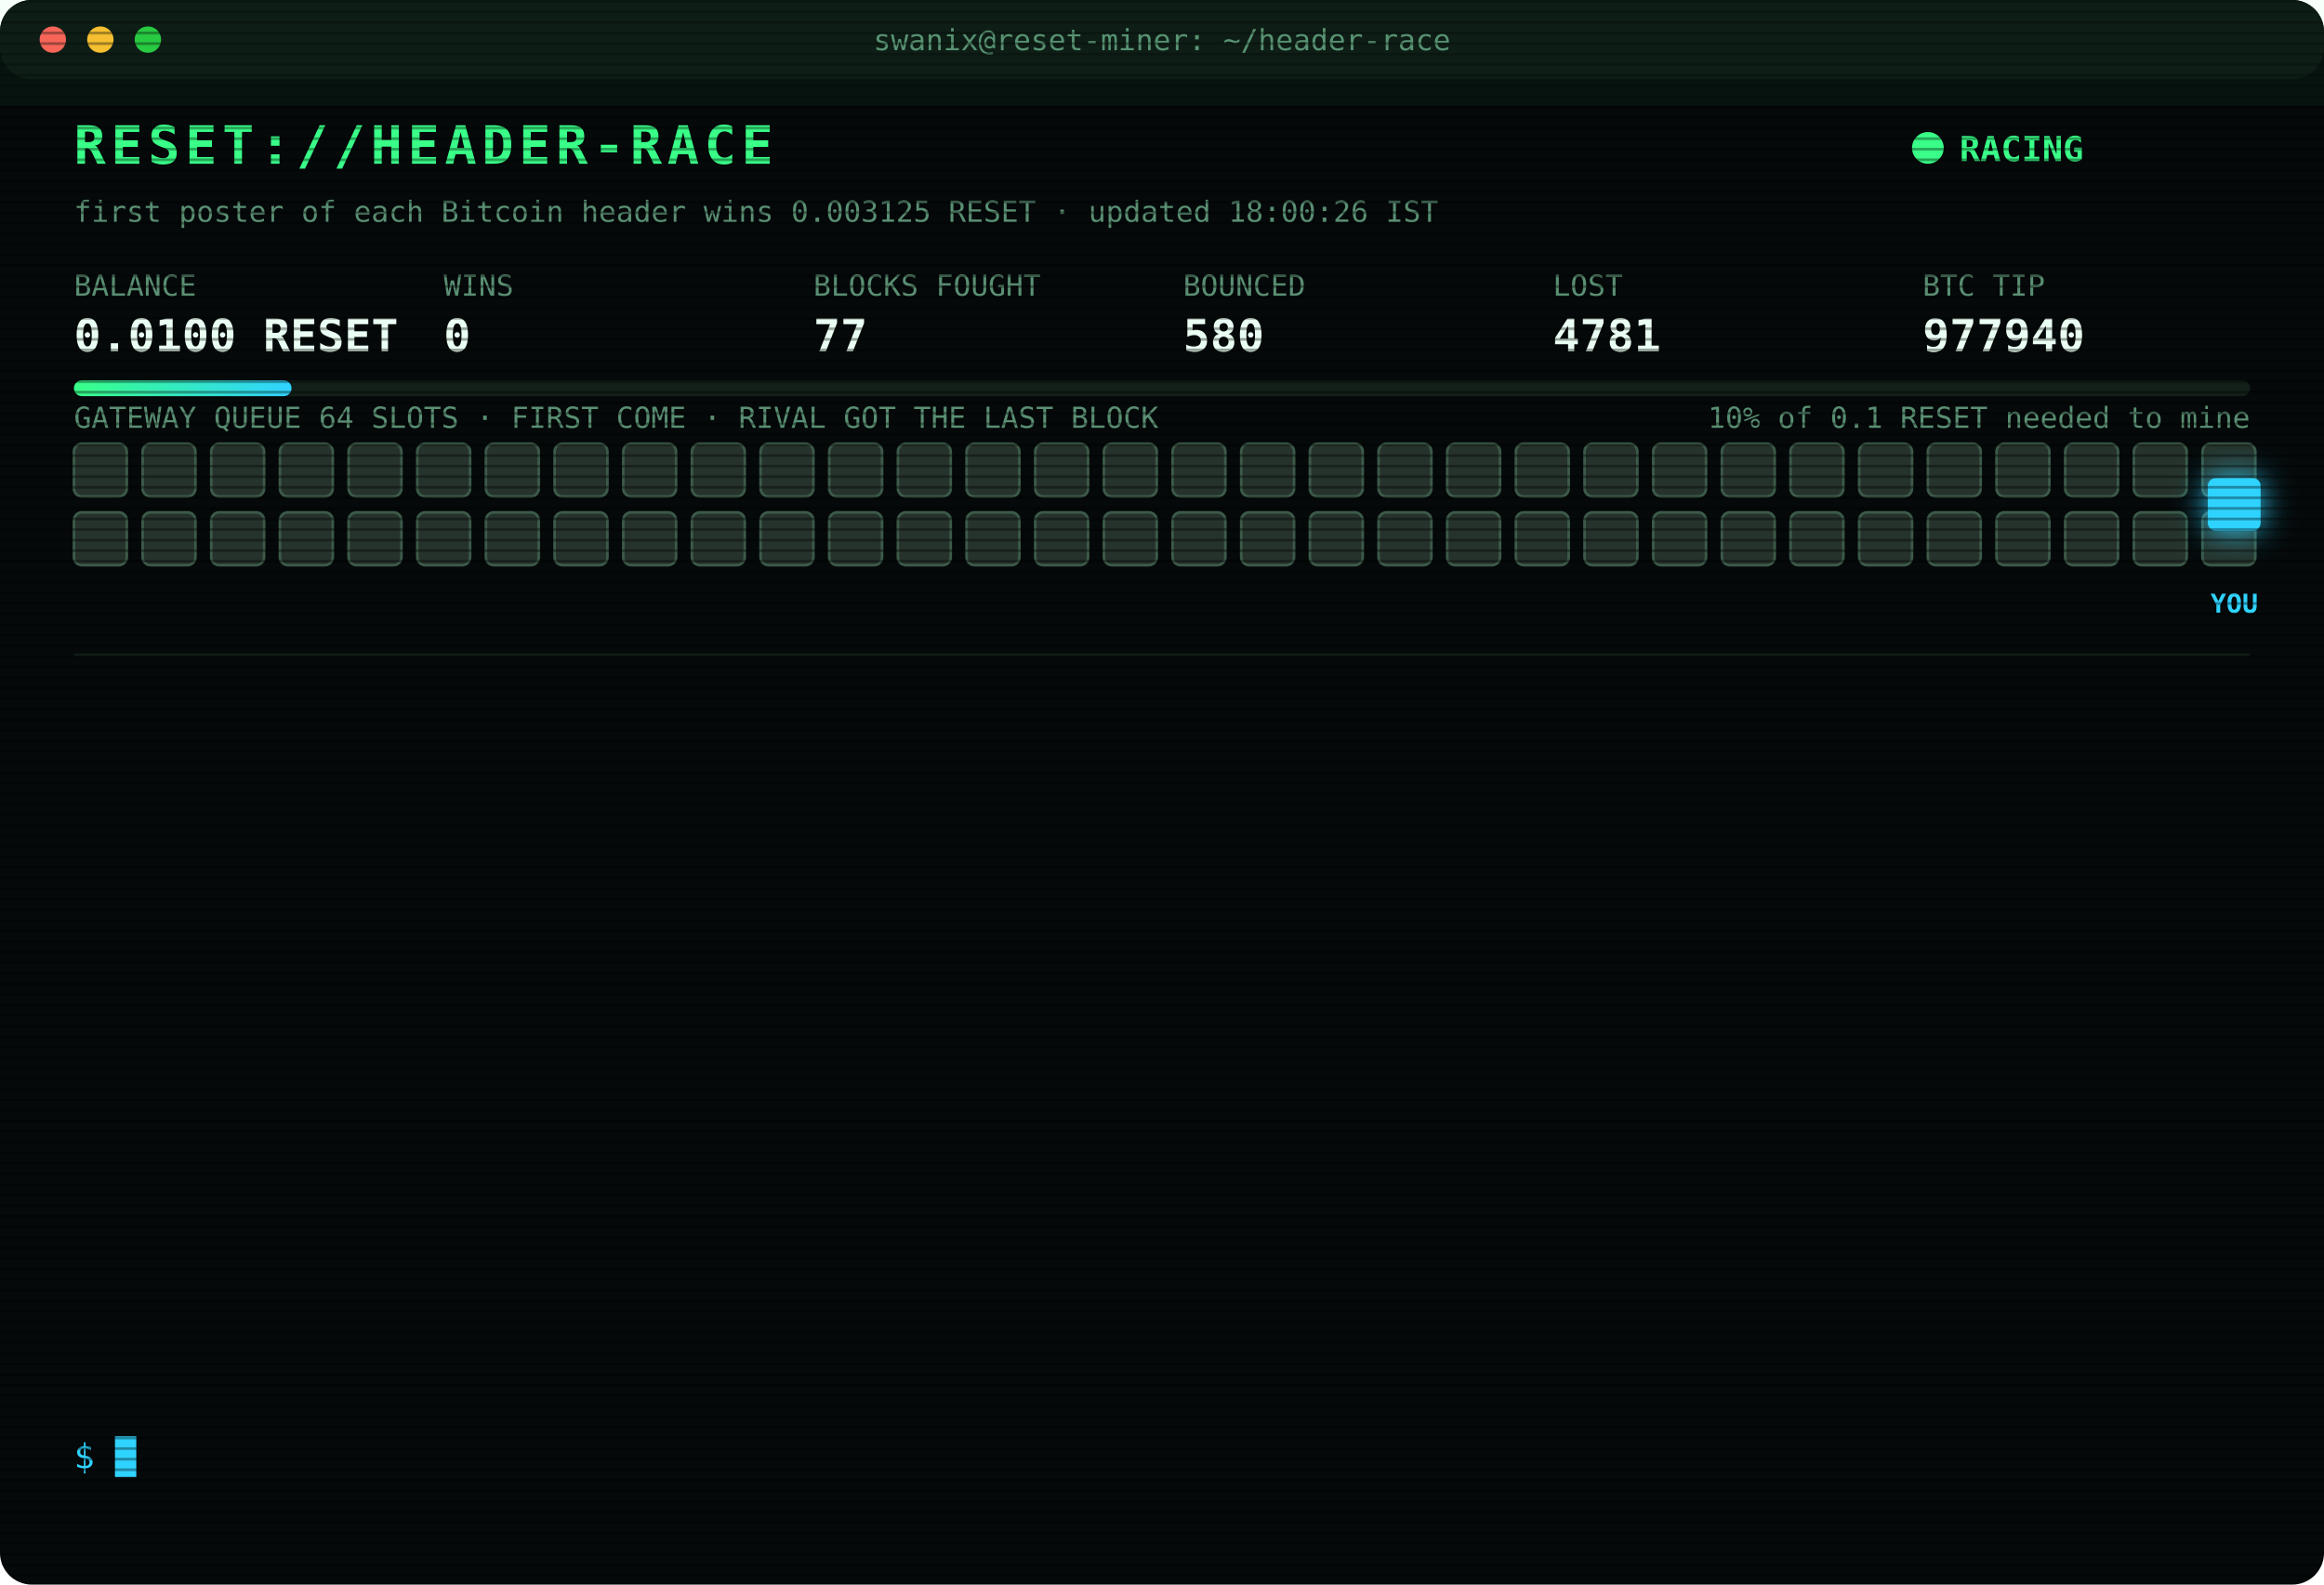
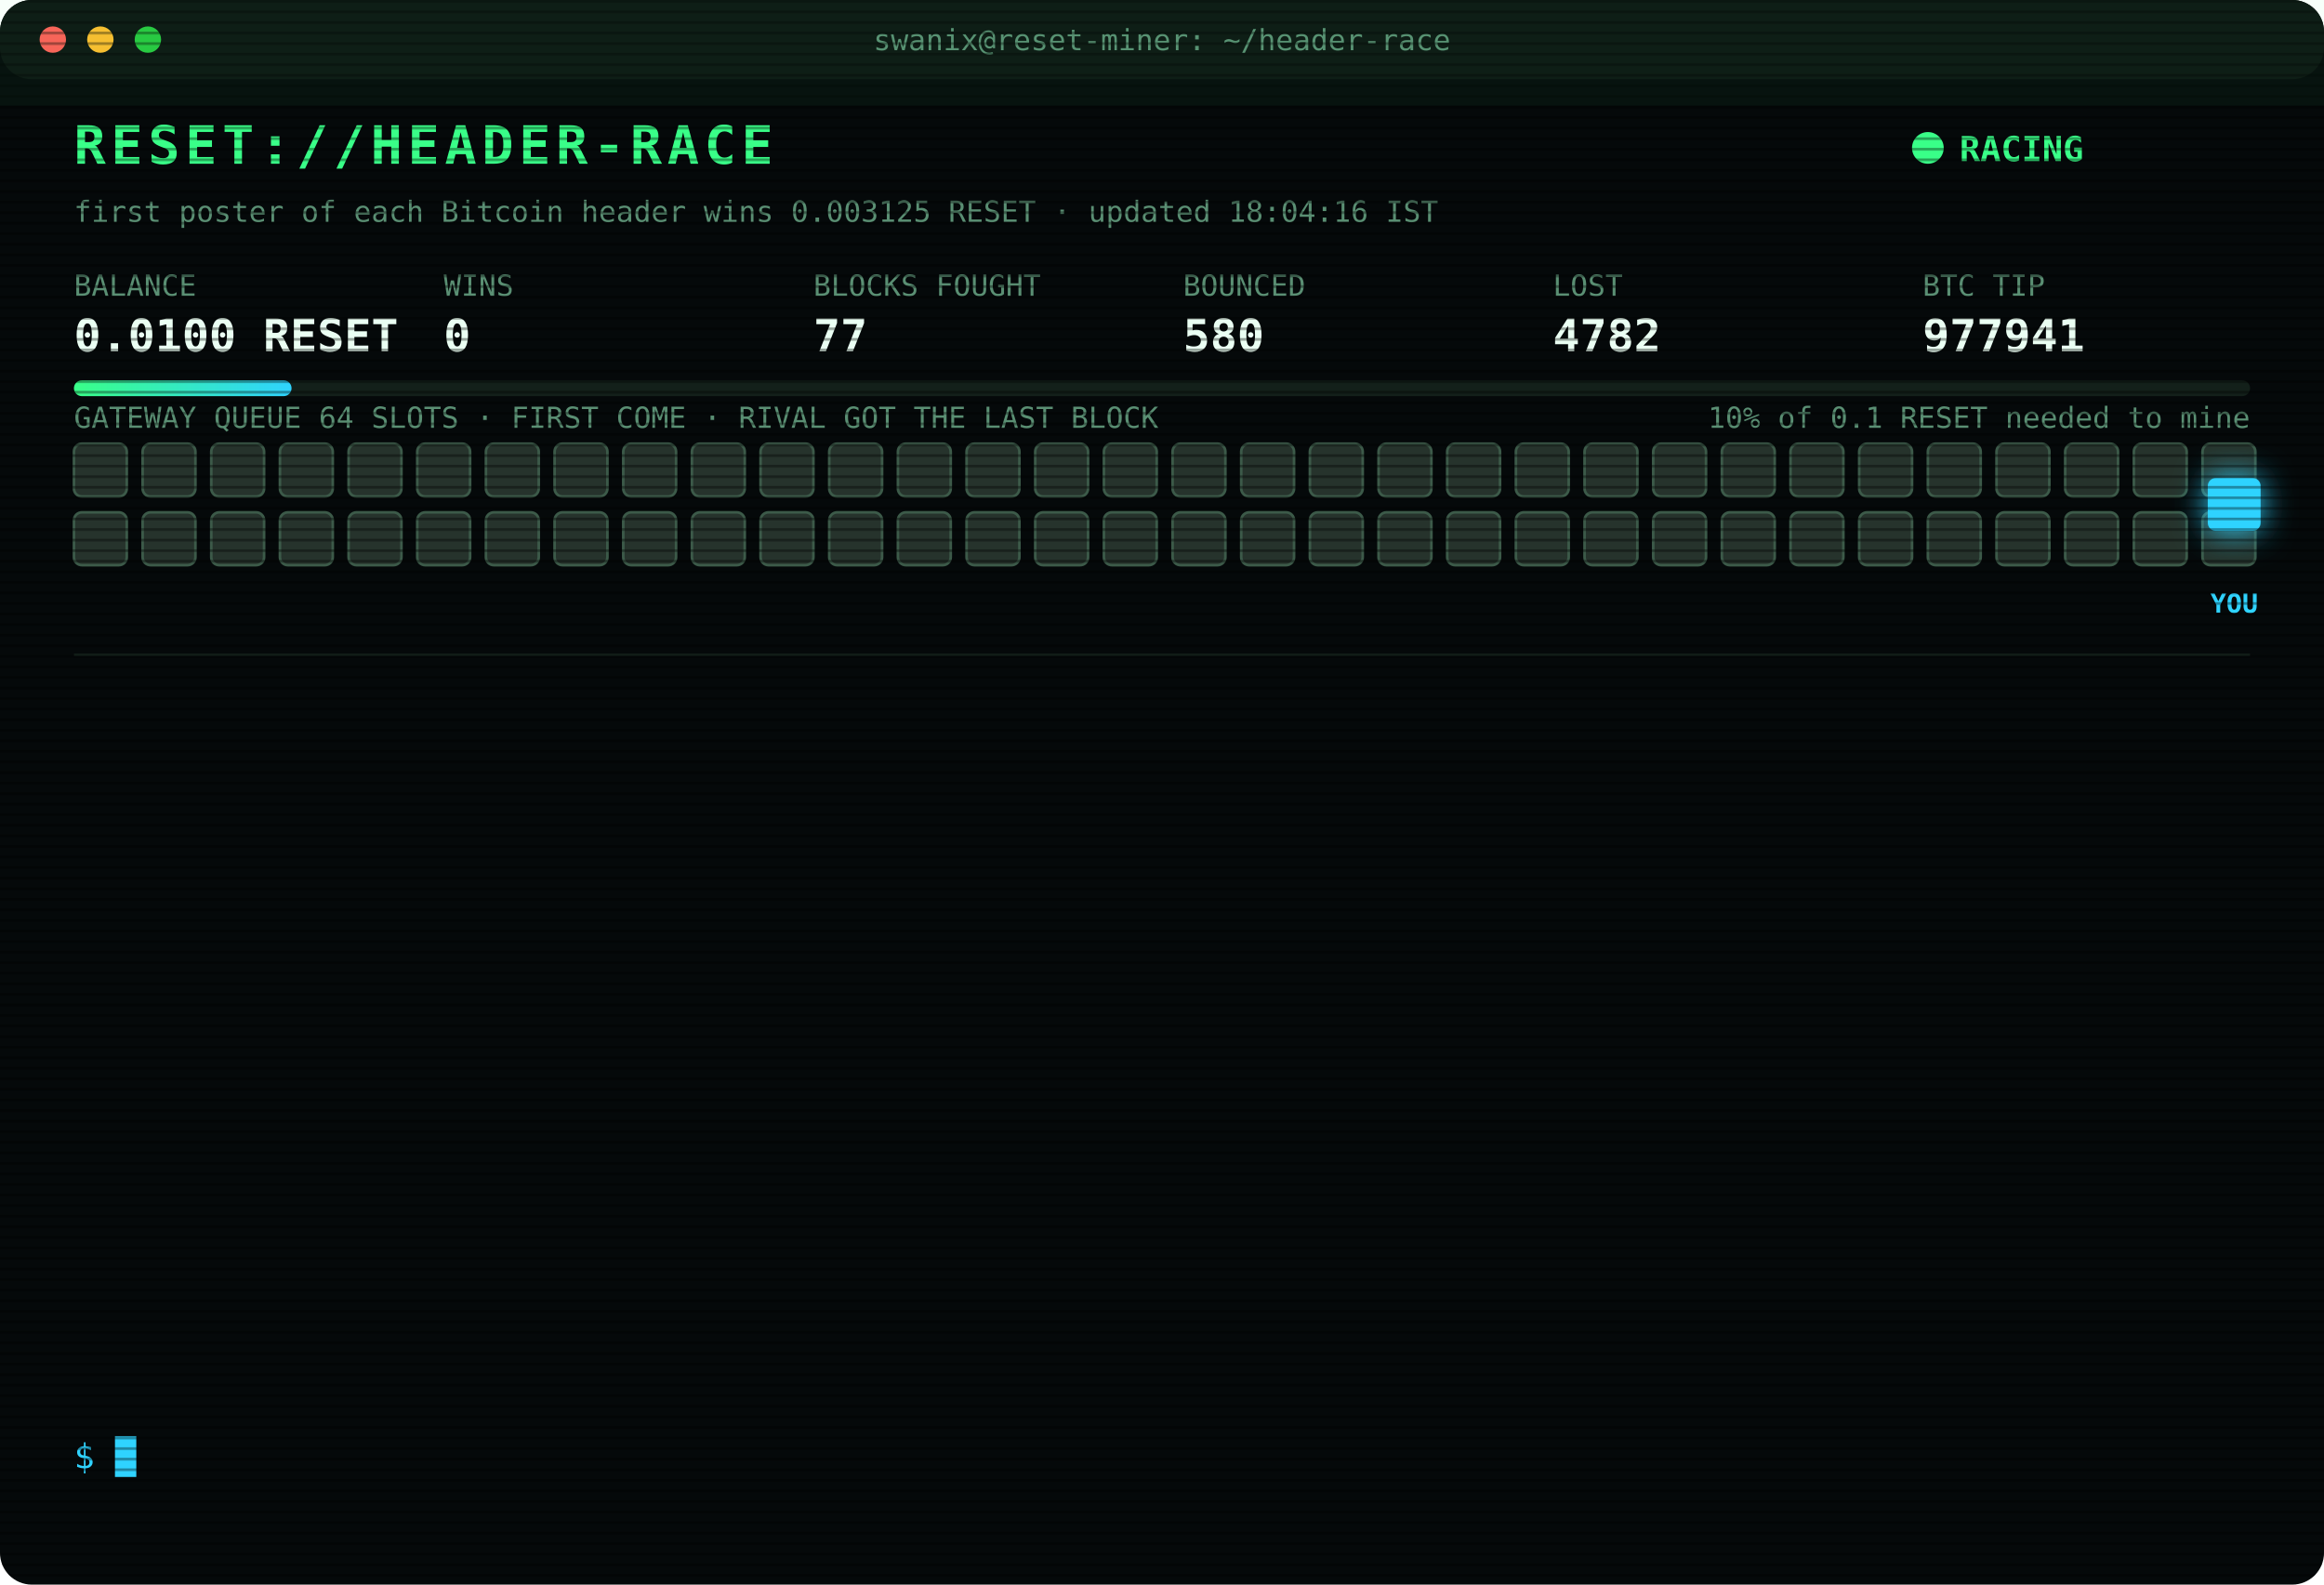
<svg xmlns="http://www.w3.org/2000/svg" width="880" height="600" viewBox="0 0 880 600" font-family="ui-monospace,SFMono-Regular,Menlo,Consolas,monospace">
  <style>
text{font-size:13px;fill:#7CFFB2}
.title{font-size:20px;font-weight:700;fill:#39FF88;letter-spacing:2px;animation:glitch 3s infinite steps(1)}
.sub{fill:#2fd3ff}.k{fill:#5a8f73;font-size:11px}.v{font-size:17px;font-weight:700;fill:#eafff3}
.ts{fill:#3f6b56}.boot{fill:#2fd3ff}.dim{fill:#5a8f73}.bad{fill:#ff4d6d}.warn{fill:#ffd23f}.mag{fill:#ff5cf0}.win{fill:#39FF88;font-weight:700}
.tag{font-size:10px;fill:#2fd3ff;font-weight:700}
.rival{fill:#26332c;stroke:#3c5a49;animation:jam 1.2s infinite alternate}
.idle{fill:#141c18;stroke:#22302a;animation:breathe 4s infinite}
.me{fill:#2fd3ff;filter:drop-shadow(0 0 6px #2fd3ff)}
.hover{animation:nudge 1.1s infinite ease-in-out}.bounce{animation:kick 1.4s infinite}
.ln{opacity:0;animation:in .4s forwards}
.cur{animation:blink 1s infinite steps(1)}
.scan{animation:scan 6s infinite linear}
.led{animation:blink 1.4s infinite}
@keyframes in{from{opacity:0;transform:translateX(-6px)}to{opacity:1;transform:none}}
@keyframes blink{50%{opacity:0}}
@keyframes jam{to{fill:#33463b}}
@keyframes breathe{50%{opacity:.4}}
@keyframes nudge{50%{transform:translateX(-10px)}}
@keyframes kick{0%,100%{transform:none}30%{transform:translateX(-14px)}55%{transform:translateX(10px) translateY(-6px)}}
@keyframes glitch{0%,92%{transform:none}93%{transform:translateX(2px);fill:#ff4d6d}95%{transform:translateX(-2px);fill:#2fd3ff}97%{transform:none}}
@keyframes scan{from{transform:translateY(-40px)}to{transform:translateY(600px)}}
</style>
  <defs>
    <pattern id="sl" width="4" height="4" patternUnits="userSpaceOnUse">
      <rect width="4" height="1" fill="#000" opacity=".35" />
    </pattern>
    <linearGradient id="bar">
      <stop offset="0" stop-color="#39FF88" />
      <stop offset="1" stop-color="#2fd3ff" />
    </linearGradient>
  </defs>
  <rect width="880" height="600" rx="12" fill="#05090a" />
  <rect width="880" height="30" rx="12" fill="#0d1512" />
  <circle cx="20" cy="15" r="5" fill="#ff5f57" />
  <circle cx="38" cy="15" r="5" fill="#febc2e" />
  <circle cx="56" cy="15" r="5" fill="#28c840" />
  <text x="440" y="19" text-anchor="middle" class="k">swanix@reset-miner: ~/header-race</text>
  <text x="28" y="62" class="title">RESET://HEADER-RACE</text>
  <circle class="led" cx="730" cy="56" r="6" fill="#39FF88" />
  <text x="742" y="61" class="win">RACING</text>
-   <text x="28" y="84" class="k">first poster of each Bitcoin header wins 0.003125 RESET · updated 18:00:26 IST</text>
+   <text x="28" y="84" class="k">first poster of each Bitcoin header wins 0.003125 RESET · updated 18:04:16 IST</text>
  <text x="28" y="112" class="k">BALANCE</text>
  <text x="28" y="133" class="v">0.0100 RESET</text>
  <text x="168" y="112" class="k">WINS</text>
  <text x="168" y="133" class="v">0</text>
  <text x="308" y="112" class="k">BLOCKS FOUGHT</text>
  <text x="308" y="133" class="v">77</text>
  <text x="448" y="112" class="k">BOUNCED</text>
  <text x="448" y="133" class="v">580</text>
  <text x="588" y="112" class="k">LOST</text>
-   <text x="588" y="133" class="v">4781</text>
+   <text x="588" y="133" class="v">4782</text>
  <text x="728" y="112" class="k">BTC TIP</text>
-   <text x="728" y="133" class="v">977940</text>
+   <text x="728" y="133" class="v">977941</text>
  <rect x="28" y="144" width="824" height="6" rx="3" fill="#13201a" />
  <rect x="28" y="144" width="82.4" height="6" rx="3" fill="url(#bar)" />
  <text x="852" y="162" text-anchor="end" class="k">10% of 0.1 RESET needed to mine</text>
  <text x="28" y="162" class="k">GATEWAY QUEUE 64 SLOTS · FIRST COME · RIVAL GOT THE LAST BLOCK</text>
  <rect class="rival" x="28" y="168" width="20" height="20" rx="3" style="animation-delay:0.00s" />
  <rect class="rival" x="54" y="168" width="20" height="20" rx="3" style="animation-delay:0.05s" />
  <rect class="rival" x="80" y="168" width="20" height="20" rx="3" style="animation-delay:0.10s" />
  <rect class="rival" x="106" y="168" width="20" height="20" rx="3" style="animation-delay:0.15s" />
  <rect class="rival" x="132" y="168" width="20" height="20" rx="3" style="animation-delay:0.20s" />
  <rect class="rival" x="158" y="168" width="20" height="20" rx="3" style="animation-delay:0.25s" />
  <rect class="rival" x="184" y="168" width="20" height="20" rx="3" style="animation-delay:0.30s" />
  <rect class="rival" x="210" y="168" width="20" height="20" rx="3" style="animation-delay:0.35s" />
  <rect class="rival" x="236" y="168" width="20" height="20" rx="3" style="animation-delay:0.40s" />
  <rect class="rival" x="262" y="168" width="20" height="20" rx="3" style="animation-delay:0.45s" />
  <rect class="rival" x="288" y="168" width="20" height="20" rx="3" style="animation-delay:0.50s" />
  <rect class="rival" x="314" y="168" width="20" height="20" rx="3" style="animation-delay:0.55s" />
  <rect class="rival" x="340" y="168" width="20" height="20" rx="3" style="animation-delay:0.60s" />
  <rect class="rival" x="366" y="168" width="20" height="20" rx="3" style="animation-delay:0.65s" />
  <rect class="rival" x="392" y="168" width="20" height="20" rx="3" style="animation-delay:0.70s" />
  <rect class="rival" x="418" y="168" width="20" height="20" rx="3" style="animation-delay:0.75s" />
  <rect class="rival" x="444" y="168" width="20" height="20" rx="3" style="animation-delay:0.80s" />
  <rect class="rival" x="470" y="168" width="20" height="20" rx="3" style="animation-delay:0.85s" />
  <rect class="rival" x="496" y="168" width="20" height="20" rx="3" style="animation-delay:0.90s" />
  <rect class="rival" x="522" y="168" width="20" height="20" rx="3" style="animation-delay:0.95s" />
  <rect class="rival" x="548" y="168" width="20" height="20" rx="3" style="animation-delay:1.00s" />
  <rect class="rival" x="574" y="168" width="20" height="20" rx="3" style="animation-delay:1.05s" />
  <rect class="rival" x="600" y="168" width="20" height="20" rx="3" style="animation-delay:1.10s" />
  <rect class="rival" x="626" y="168" width="20" height="20" rx="3" style="animation-delay:1.15s" />
  <rect class="rival" x="652" y="168" width="20" height="20" rx="3" style="animation-delay:1.20s" />
  <rect class="rival" x="678" y="168" width="20" height="20" rx="3" style="animation-delay:1.25s" />
  <rect class="rival" x="704" y="168" width="20" height="20" rx="3" style="animation-delay:1.30s" />
  <rect class="rival" x="730" y="168" width="20" height="20" rx="3" style="animation-delay:1.35s" />
  <rect class="rival" x="756" y="168" width="20" height="20" rx="3" style="animation-delay:1.40s" />
  <rect class="rival" x="782" y="168" width="20" height="20" rx="3" style="animation-delay:1.45s" />
  <rect class="rival" x="808" y="168" width="20" height="20" rx="3" style="animation-delay:1.50s" />
  <rect class="rival" x="834" y="168" width="20" height="20" rx="3" style="animation-delay:1.55s" />
  <rect class="rival" x="28" y="194" width="20" height="20" rx="3" style="animation-delay:1.60s" />
  <rect class="rival" x="54" y="194" width="20" height="20" rx="3" style="animation-delay:1.65s" />
  <rect class="rival" x="80" y="194" width="20" height="20" rx="3" style="animation-delay:1.70s" />
  <rect class="rival" x="106" y="194" width="20" height="20" rx="3" style="animation-delay:1.75s" />
  <rect class="rival" x="132" y="194" width="20" height="20" rx="3" style="animation-delay:1.80s" />
  <rect class="rival" x="158" y="194" width="20" height="20" rx="3" style="animation-delay:1.85s" />
  <rect class="rival" x="184" y="194" width="20" height="20" rx="3" style="animation-delay:1.90s" />
  <rect class="rival" x="210" y="194" width="20" height="20" rx="3" style="animation-delay:1.95s" />
  <rect class="rival" x="236" y="194" width="20" height="20" rx="3" style="animation-delay:2.00s" />
  <rect class="rival" x="262" y="194" width="20" height="20" rx="3" style="animation-delay:2.05s" />
  <rect class="rival" x="288" y="194" width="20" height="20" rx="3" style="animation-delay:2.10s" />
  <rect class="rival" x="314" y="194" width="20" height="20" rx="3" style="animation-delay:2.15s" />
  <rect class="rival" x="340" y="194" width="20" height="20" rx="3" style="animation-delay:2.20s" />
  <rect class="rival" x="366" y="194" width="20" height="20" rx="3" style="animation-delay:2.25s" />
  <rect class="rival" x="392" y="194" width="20" height="20" rx="3" style="animation-delay:2.30s" />
  <rect class="rival" x="418" y="194" width="20" height="20" rx="3" style="animation-delay:2.35s" />
  <rect class="rival" x="444" y="194" width="20" height="20" rx="3" style="animation-delay:2.40s" />
  <rect class="rival" x="470" y="194" width="20" height="20" rx="3" style="animation-delay:2.45s" />
  <rect class="rival" x="496" y="194" width="20" height="20" rx="3" style="animation-delay:2.50s" />
  <rect class="rival" x="522" y="194" width="20" height="20" rx="3" style="animation-delay:2.55s" />
  <rect class="rival" x="548" y="194" width="20" height="20" rx="3" style="animation-delay:2.60s" />
  <rect class="rival" x="574" y="194" width="20" height="20" rx="3" style="animation-delay:2.65s" />
  <rect class="rival" x="600" y="194" width="20" height="20" rx="3" style="animation-delay:2.70s" />
  <rect class="rival" x="626" y="194" width="20" height="20" rx="3" style="animation-delay:2.75s" />
  <rect class="rival" x="652" y="194" width="20" height="20" rx="3" style="animation-delay:2.80s" />
  <rect class="rival" x="678" y="194" width="20" height="20" rx="3" style="animation-delay:2.85s" />
  <rect class="rival" x="704" y="194" width="20" height="20" rx="3" style="animation-delay:2.90s" />
  <rect class="rival" x="730" y="194" width="20" height="20" rx="3" style="animation-delay:2.95s" />
  <rect class="rival" x="756" y="194" width="20" height="20" rx="3" style="animation-delay:3.00s" />
  <rect class="rival" x="782" y="194" width="20" height="20" rx="3" style="animation-delay:3.05s" />
  <rect class="rival" x="808" y="194" width="20" height="20" rx="3" style="animation-delay:3.10s" />
  <rect class="rival" x="834" y="194" width="20" height="20" rx="3" style="animation-delay:3.15s" />
  <g class="hover">
    <rect class="me" x="836" y="181" width="20" height="20" rx="3" />
    <text class="tag" x="846" y="232" text-anchor="middle">YOU</text>
  </g>
  <line x1="28" x2="852" y1="248" y2="248" stroke="#13201a" />
  <g class="ln" style="animation-delay:0.40s">
-     <text x="28" y="270" class="ts">16:26:57</text>
-     <text x="104" y="270" class="bad">[LOST] #977930 taken by a rival miner</text>
+     <text x="28" y="270" class="ts">16:30:00</text>
+     <text x="104" y="270" class="bad">[LOST] #977931 taken by a rival miner</text>
  </g>
  <g class="ln" style="animation-delay:0.65s">
-     <text x="28" y="292" class="ts">16:30:00</text>
-     <text x="104" y="292" class="bad">[LOST] #977931 taken by a rival miner</text>
+     <text x="28" y="292" class="ts">16:53:22</text>
+     <text x="104" y="292" class="bad">[LOST] #977932 taken by a rival miner</text>
  </g>
  <g class="ln" style="animation-delay:0.90s">
-     <text x="28" y="314" class="ts">16:53:22</text>
-     <text x="104" y="314" class="bad">[LOST] #977932 taken by a rival miner</text>
+     <text x="28" y="314" class="ts">17:04:03</text>
+     <text x="104" y="314" class="bad">[LOST] #977933 taken by a rival miner</text>
  </g>
  <g class="ln" style="animation-delay:1.15s">
-     <text x="28" y="336" class="ts">17:04:03</text>
-     <text x="104" y="336" class="bad">[LOST] #977933 taken by a rival miner</text>
+     <text x="28" y="336" class="ts">17:05:48</text>
+     <text x="104" y="336" class="bad">[LOST] #977934 taken by a rival miner</text>
  </g>
  <g class="ln" style="animation-delay:1.40s">
-     <text x="28" y="358" class="ts">17:05:48</text>
-     <text x="104" y="358" class="bad">[LOST] #977934 taken by a rival miner</text>
+     <text x="28" y="358" class="ts">17:40:21</text>
+     <text x="104" y="358" class="bad">[LOST] #977935 taken by a rival miner</text>
  </g>
  <g class="ln" style="animation-delay:1.65s">
-     <text x="28" y="380" class="ts">17:40:21</text>
-     <text x="104" y="380" class="bad">[LOST] #977935 taken by a rival miner</text>
+     <text x="28" y="380" class="ts">17:40:55</text>
+     <text x="104" y="380" class="warn">[QUEUE FULL] #977936 bounced 64/64 · retry 1.7s · 1027ms</text>
  </g>
  <g class="ln" style="animation-delay:1.90s">
-     <text x="28" y="402" class="ts">17:40:55</text>
-     <text x="104" y="402" class="warn">[QUEUE FULL] #977936 bounced 64/64 · retry 1.7s · 1027ms</text>
+     <text x="28" y="402" class="ts">17:40:58</text>
+     <text x="104" y="402" class="mag">[??] #977936 sent, no receipt · may have landed</text>
  </g>
  <g class="ln" style="animation-delay:2.15s">
    <text x="28" y="424" class="ts">17:40:58</text>
-     <text x="104" y="424" class="mag">[??] #977936 sent, no receipt · may have landed</text>
+     <text x="104" y="424" class="bad">[LOST] #977936 taken by a rival miner</text>
  </g>
  <g class="ln" style="animation-delay:2.40s">
-     <text x="28" y="446" class="ts">17:40:58</text>
-     <text x="104" y="446" class="bad">[LOST] #977936 taken by a rival miner</text>
+     <text x="28" y="446" class="ts">17:42:21</text>
+     <text x="104" y="446" class="bad">[LOST] #977937 taken by a rival miner</text>
  </g>
  <g class="ln" style="animation-delay:2.65s">
-     <text x="28" y="468" class="ts">17:42:21</text>
-     <text x="104" y="468" class="bad">[LOST] #977937 taken by a rival miner</text>
+     <text x="28" y="468" class="ts">17:45:01</text>
+     <text x="104" y="468" class="bad">[LOST] #977938 taken by a rival miner</text>
  </g>
  <g class="ln" style="animation-delay:2.90s">
-     <text x="28" y="490" class="ts">17:45:01</text>
-     <text x="104" y="490" class="bad">[LOST] #977938 taken by a rival miner</text>
+     <text x="28" y="490" class="ts">17:47:28</text>
+     <text x="104" y="490" class="bad">[LOST] #977939 taken by a rival miner</text>
  </g>
  <g class="ln" style="animation-delay:3.15s">
-     <text x="28" y="512" class="ts">17:47:28</text>
-     <text x="104" y="512" class="bad">[LOST] #977939 taken by a rival miner</text>
+     <text x="28" y="512" class="ts">17:48:01</text>
+     <text x="104" y="512" class="bad">[LOST] #977940 taken by a rival miner</text>
  </g>
  <g class="ln" style="animation-delay:3.40s">
-     <text x="28" y="534" class="ts">17:48:01</text>
-     <text x="104" y="534" class="bad">[LOST] #977940 taken by a rival miner</text>
+     <text x="28" y="534" class="ts">18:04:16</text>
+     <text x="104" y="534" class="bad">[LOST] #977941 taken by a rival miner</text>
  </g>
  <text x="28" y="556" class="sub">$ <tspan class="cur">█</tspan>
  </text>
  <rect width="880" height="600" rx="12" fill="url(#sl)" pointer-events="none" />
  <rect class="scan" width="880" height="40" fill="#39FF88" opacity=".04" />
</svg>
